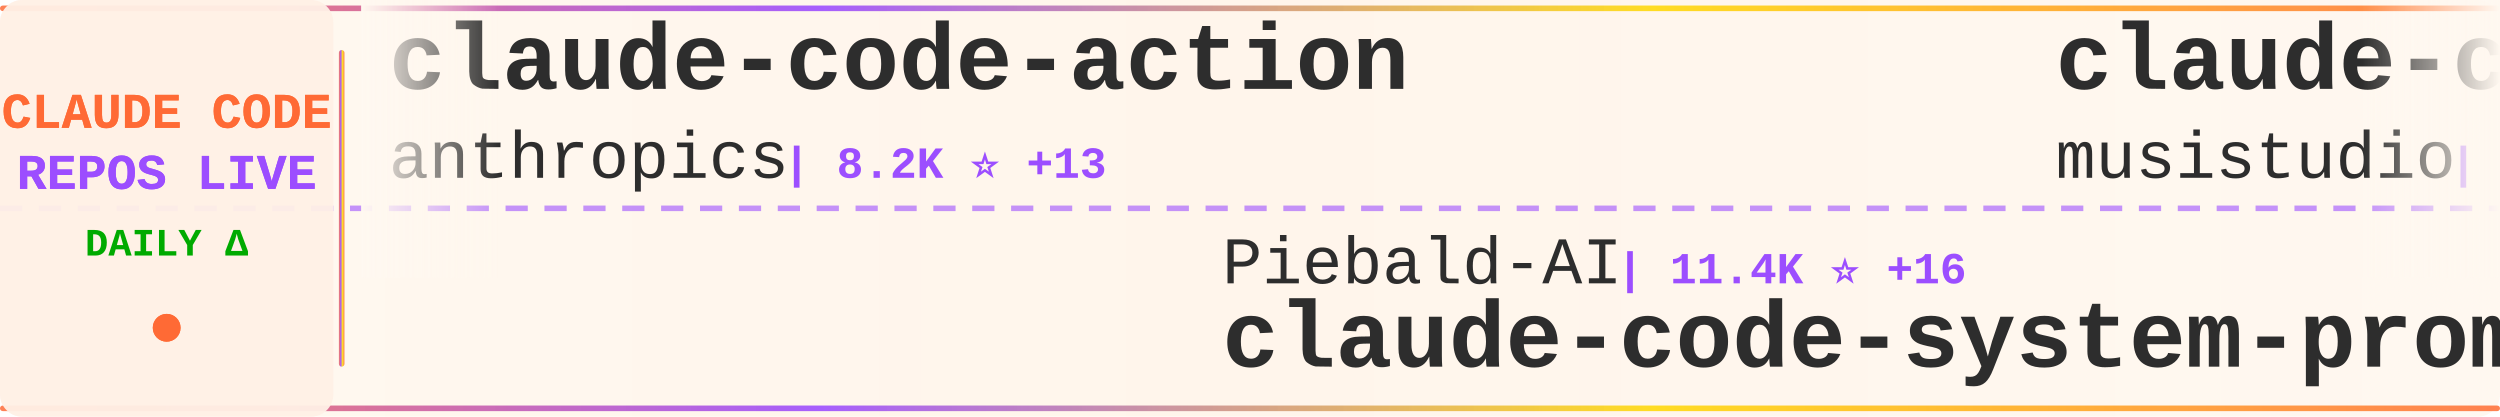
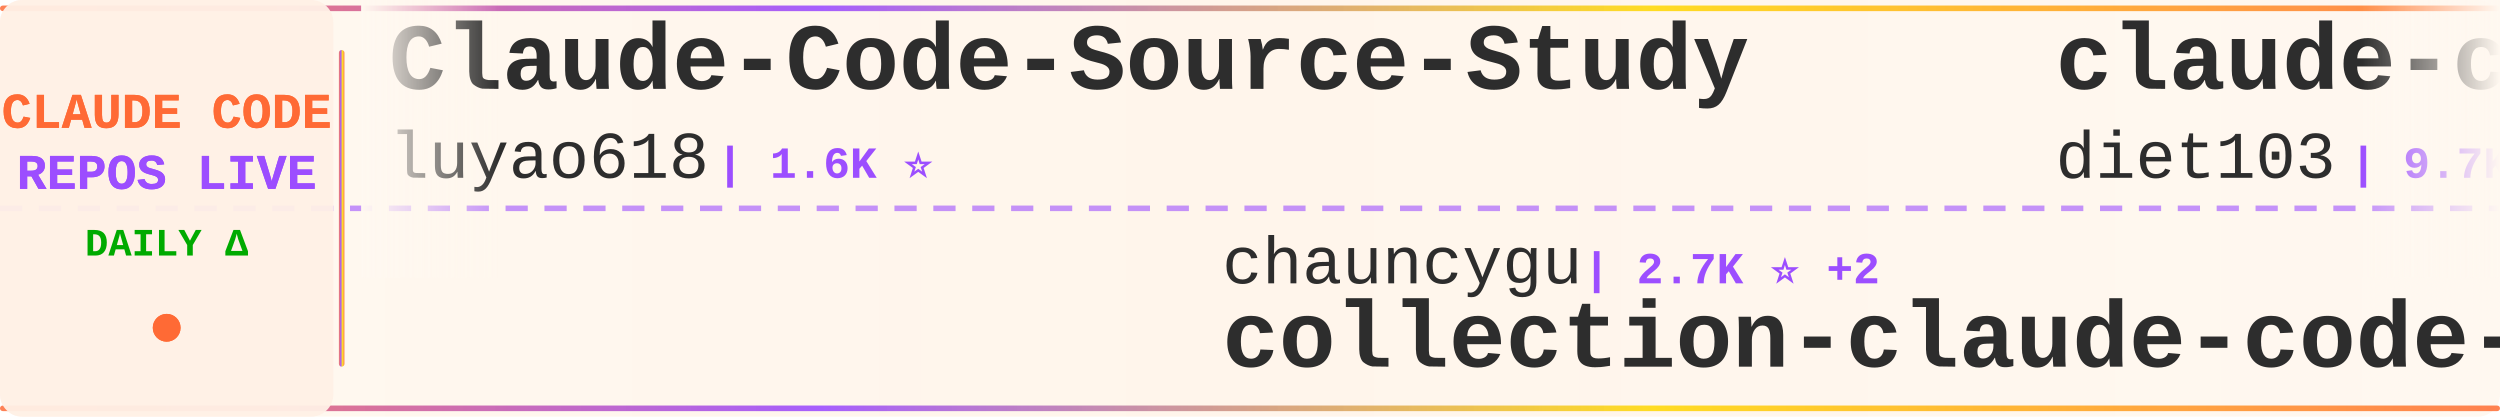
<svg xmlns="http://www.w3.org/2000/svg" width="900" height="150">
  <defs>
    <linearGradient id="tickerBg" x1="0%" y1="0%" x2="100%" y2="0%">
      <stop offset="0%" style="stop-color:#fff8f0;stop-opacity:0.98" />
      <stop offset="50%" style="stop-color:#fff5eb;stop-opacity:1" />
      <stop offset="100%" style="stop-color:#fff8f0;stop-opacity:0.98" />
    </linearGradient>
    <linearGradient id="borderGrad" x1="0%" y1="0%" x2="100%" y2="0%">
      <stop offset="0%" style="stop-color:#FF6B35;stop-opacity:0.85">
        <animate attributeName="stop-opacity" values="0.85;1;0.85" dur="2s" repeatCount="indefinite" />
      </stop>
      <stop offset="33%" style="stop-color:#9C4EFF;stop-opacity:0.9">
        <animate attributeName="stop-opacity" values="0.9;1;0.9" dur="2.2s" repeatCount="indefinite" />
      </stop>
      <stop offset="66%" style="stop-color:#FFD700;stop-opacity:0.85">
        <animate attributeName="stop-opacity" values="0.85;1;0.85" dur="1.8s" repeatCount="indefinite" />
      </stop>
      <stop offset="100%" style="stop-color:#FF6B35;stop-opacity:0.85">
        <animate attributeName="stop-opacity" values="0.85;1;0.85" dur="2s" repeatCount="indefinite" />
      </stop>
    </linearGradient>
    <filter id="textGlow">
      <feGaussianBlur stdDeviation="0.15" result="coloredBlur" />
      <feMerge>
        <feMergeNode in="coloredBlur" />
        <feMergeNode in="SourceGraphic" />
      </feMerge>
    </filter>
    <filter id="metricGlow">
      <feGaussianBlur stdDeviation="0.2" result="coloredBlur" />
      <feMerge>
        <feMergeNode in="coloredBlur" />
        <feMergeNode in="SourceGraphic" />
      </feMerge>
    </filter>
    <linearGradient id="leftFade" x1="0%" y1="0%" x2="100%" y2="0%">
      <stop offset="0%" style="stop-color:#fff8f0;stop-opacity:1" />
      <stop offset="100%" style="stop-color:#fff8f0;stop-opacity:0" />
    </linearGradient>
    <linearGradient id="rightFade" x1="0%" y1="0%" x2="100%" y2="0%">
      <stop offset="0%" style="stop-color:#fff8f0;stop-opacity:0" />
      <stop offset="100%" style="stop-color:#fff8f0;stop-opacity:1" />
    </linearGradient>
  </defs>
  <rect width="900" height="150" fill="url(#tickerBg)" rx="8" />
  <rect x="0" y="2" width="900" height="2" fill="url(#borderGrad)" rx="1" />
  <rect x="0" y="146" width="900" height="2" fill="url(#borderGrad)" rx="1" />
  <line x1="0" y1="75" x2="900" y2="75" stroke="#9C4EFF" stroke-width="2" stroke-dasharray="8 6" opacity="0.6" />
  <rect x="0" y="0" width="120" height="150" fill="#fff0e6" opacity="0.95" rx="8" />
  <text x="60" y="46" font-family="'Courier New', monospace" font-size="18" font-weight="bold" fill="#FF6B35" text-anchor="middle" filter="url(#textGlow)">
    CLAUDE CODE
  </text>
  <text x="60" y="68" font-family="'Courier New', monospace" font-size="18" font-weight="bold" fill="#9C4EFF" text-anchor="middle" filter="url(#textGlow)">
    REPOS LIVE
  </text>
  <text x="60" y="92" font-family="'Courier New', monospace" font-size="14" font-weight="bold" fill="#00aa00" text-anchor="middle">
    DAILY Δ
  </text>
  <circle cx="60" cy="118" r="5" fill="#FF6B35" filter="url(#metricGlow)">
    <animate attributeName="r" values="4;6;4" dur="1.5s" repeatCount="indefinite" />
    <animate attributeName="opacity" values="0.6;1;0.6" dur="1.5s" repeatCount="indefinite" />
  </circle>
  <rect x="122" y="18" width="2" height="114" fill="url(#borderGrad)" rx="1" />
  <clipPath id="tickerClip">
    <rect x="130" y="0" width="770" height="150" />
  </clipPath>
  <g clip-path="url(#tickerClip)">
    <g id="tickerItems">
      <animateTransform attributeName="transform" attributeType="XML" type="translate" from="0 0" to="-3000 0" dur="54s" repeatCount="indefinite" />
      <g transform="translate(0, 0)">
-         <text x="140" y="32" font-family="'Courier New', monospace" font-size="34" font-weight="bold" fill="#2d2d2d">claude-code-action</text>
-         <text x="140" y="64" font-family="'Courier New', monospace" font-size="24" font-weight="normal" fill="#2d2d2d" opacity="1.0">anthropics</text>
-         <text x="282" y="64" font-family="'Courier New', monospace" font-size="16" font-weight="bold" fill="#9C4EFF"> | 8.2K ⭐ +13</text>
+         <text x="140" y="32" font-family="'Courier New', monospace" font-size="34" font-weight="bold" fill="#2d2d2d">Claude-Code-Source-Study</text>
+         <text x="140" y="64" font-family="'Courier New', monospace" font-size="24" font-weight="normal" fill="#2d2d2d" opacity="1.0">luyao618</text>
+         <text x="258" y="64" font-family="'Courier New', monospace" font-size="16" font-weight="bold" fill="#9C4EFF"> | 1.6K ⭐</text>
      </g>
      <g transform="translate(300, 0)">
-         <text x="140" y="102" font-family="'Courier New', monospace" font-size="24" font-weight="normal" fill="#2d2d2d" opacity="1.0">Piebald-AI</text>
-         <text x="282" y="102" font-family="'Courier New', monospace" font-size="16" font-weight="bold" fill="#9C4EFF"> | 11.4K ⭐ +16</text>
-         <text x="140" y="132" font-family="'Courier New', monospace" font-size="34" font-weight="bold" fill="#2d2d2d">claude-code-system-promp...</text>
+         <text x="140" y="102" font-family="'Courier New', monospace" font-size="24" font-weight="normal" fill="#2d2d2d" opacity="1.0">chauncygu</text>
+         <text x="270" y="102" font-family="'Courier New', monospace" font-size="16" font-weight="bold" fill="#9C4EFF"> | 2.7K ⭐ +2</text>
+         <text x="140" y="132" font-family="'Courier New', monospace" font-size="34" font-weight="bold" fill="#2d2d2d">collection-claude-code-s...</text>
      </g>
      <g transform="translate(600, 0)">
-         <text x="140" y="32" font-family="'Courier New', monospace" font-size="34" font-weight="bold" fill="#2d2d2d">claude-code-router</text>
-         <text x="140" y="64" font-family="'Courier New', monospace" font-size="24" font-weight="normal" fill="#2d2d2d" opacity="1.0">musistudio</text>
-         <text x="282" y="64" font-family="'Courier New', monospace" font-size="16" font-weight="bold" fill="#9C4EFF"> | 35.4K ⭐ +25</text>
+         <text x="140" y="32" font-family="'Courier New', monospace" font-size="34" font-weight="bold" fill="#2d2d2d">claude-code-infrastructu...</text>
+         <text x="140" y="64" font-family="'Courier New', monospace" font-size="24" font-weight="normal" fill="#2d2d2d" opacity="1.0">diet103</text>
+         <text x="246" y="64" font-family="'Courier New', monospace" font-size="16" font-weight="bold" fill="#9C4EFF"> | 9.7K ⭐ +1</text>
      </g>
      <g transform="translate(900, 0)">
-         <text x="140" y="102" font-family="'Courier New', monospace" font-size="24" font-weight="normal" fill="#2d2d2d" opacity="1.0">huangserva</text>
-         <text x="282" y="102" font-family="'Courier New', monospace" font-size="16" font-weight="bold" fill="#9C4EFF"> | 612 ⭐ +1</text>
-         <text x="140" y="132" font-family="'Courier New', monospace" font-size="34" font-weight="bold" fill="#2d2d2d">claude-code-cli</text>
+         <text x="140" y="102" font-family="'Courier New', monospace" font-size="24" font-weight="normal" fill="#2d2d2d" opacity="1.0">Pimzino</text>
+         <text x="246" y="102" font-family="'Courier New', monospace" font-size="16" font-weight="bold" fill="#9C4EFF"> | 3.8K ⭐ +1</text>
+         <text x="140" y="132" font-family="'Courier New', monospace" font-size="34" font-weight="bold" fill="#2d2d2d">claude-code-spec-workflo...</text>
      </g>
      <g transform="translate(1200, 0)">
-         <text x="140" y="32" font-family="'Courier New', monospace" font-size="34" font-weight="bold" fill="#2d2d2d">claude-code-prompts</text>
-         <text x="140" y="64" font-family="'Courier New', monospace" font-size="24" font-weight="normal" fill="#2d2d2d" opacity="1.0">repowise-dev</text>
-         <text x="306" y="64" font-family="'Courier New', monospace" font-size="16" font-weight="bold" fill="#9C4EFF"> | 1.1K ⭐ +1</text>
+         <text x="140" y="32" font-family="'Courier New', monospace" font-size="34" font-weight="bold" fill="#2d2d2d">awesome-claude-code</text>
+         <text x="140" y="64" font-family="'Courier New', monospace" font-size="24" font-weight="normal" fill="#2d2d2d" opacity="1.0">jqueryscript</text>
+         <text x="306" y="64" font-family="'Courier New', monospace" font-size="16" font-weight="bold" fill="#9C4EFF"> | 445 ⭐ +2</text>
      </g>
      <g transform="translate(1500, 0)">
-         <text x="140" y="102" font-family="'Courier New', monospace" font-size="24" font-weight="normal" fill="#2d2d2d" opacity="1.0">anthropics</text>
-         <text x="282" y="102" font-family="'Courier New', monospace" font-size="16" font-weight="bold" fill="#9C4EFF"> | 888 ⭐</text>
-         <text x="140" y="132" font-family="'Courier New', monospace" font-size="34" font-weight="bold" fill="#2d2d2d">claude-code-base-action</text>
+         <text x="140" y="102" font-family="'Courier New', monospace" font-size="24" font-weight="normal" fill="#2d2d2d" opacity="1.0">lintsinghua</text>
+         <text x="294" y="102" font-family="'Courier New', monospace" font-size="16" font-weight="bold" fill="#9C4EFF"> | 3.8K ⭐ +7</text>
+         <text x="140" y="132" font-family="'Courier New', monospace" font-size="34" font-weight="bold" fill="#2d2d2d">claude-code-book</text>
      </g>
      <g transform="translate(1800, 0)">
-         <text x="140" y="32" font-family="'Courier New', monospace" font-size="34" font-weight="bold" fill="#2d2d2d">sc-claude-code-files</text>
-         <text x="140" y="64" font-family="'Courier New', monospace" font-size="24" font-weight="normal" fill="#2d2d2d" opacity="1.0">https-deeplearning-ai</text>
-         <text x="414" y="64" font-family="'Courier New', monospace" font-size="16" font-weight="bold" fill="#9C4EFF"> | 534 ⭐</text>
+         <text x="140" y="32" font-family="'Courier New', monospace" font-size="34" font-weight="bold" fill="#2d2d2d">free-claude-code</text>
+         <text x="140" y="64" font-family="'Courier New', monospace" font-size="24" font-weight="normal" fill="#2d2d2d" opacity="1.0">Alishahryar1</text>
+         <text x="306" y="64" font-family="'Courier New', monospace" font-size="16" font-weight="bold" fill="#9C4EFF"> | 37.3K ⭐ +158</text>
      </g>
      <g transform="translate(2100, 0)">
-         <text x="140" y="102" font-family="'Courier New', monospace" font-size="24" font-weight="normal" fill="#2d2d2d" opacity="1.0">ChinaSiro</text>
-         <text x="270" y="102" font-family="'Courier New', monospace" font-size="16" font-weight="bold" fill="#9C4EFF"> | 9.5K ⭐ +3</text>
-         <text x="140" y="132" font-family="'Courier New', monospace" font-size="34" font-weight="bold" fill="#2d2d2d">claude-code-sourcemap</text>
+         <text x="140" y="102" font-family="'Courier New', monospace" font-size="24" font-weight="normal" fill="#2d2d2d" opacity="1.0">zebbern</text>
+         <text x="246" y="102" font-family="'Courier New', monospace" font-size="16" font-weight="bold" fill="#9C4EFF"> | 4.3K ⭐ +2</text>
+         <text x="140" y="132" font-family="'Courier New', monospace" font-size="34" font-weight="bold" fill="#2d2d2d">claude-code-guide</text>
      </g>
      <g transform="translate(2400, 0)">
-         <text x="140" y="32" font-family="'Courier New', monospace" font-size="34" font-weight="bold" fill="#2d2d2d">claude_code_src</text>
-         <text x="140" y="64" font-family="'Courier New', monospace" font-size="24" font-weight="normal" fill="#2d2d2d" opacity="1.0">ponponon</text>
-         <text x="258" y="64" font-family="'Courier New', monospace" font-size="16" font-weight="bold" fill="#9C4EFF"> | 2.3K ⭐</text>
+         <text x="140" y="32" font-family="'Courier New', monospace" font-size="34" font-weight="bold" fill="#2d2d2d">claude_codex_bridge</text>
+         <text x="140" y="64" font-family="'Courier New', monospace" font-size="24" font-weight="normal" fill="#2d2d2d" opacity="1.0">SeemSeam</text>
+         <text x="258" y="64" font-family="'Courier New', monospace" font-size="16" font-weight="bold" fill="#9C4EFF"> | 3.1K ⭐ +4</text>
      </g>
      <g transform="translate(2700, 0)">
-         <text x="140" y="102" font-family="'Courier New', monospace" font-size="24" font-weight="normal" fill="#2d2d2d" opacity="1.0">KPR111</text>
-         <text x="234" y="102" font-family="'Courier New', monospace" font-size="16" font-weight="bold" fill="#9C4EFF"> | 18 ⭐</text>
-         <text x="140" y="132" font-family="'Courier New', monospace" font-size="34" font-weight="bold" fill="#2d2d2d">Claude-Code</text>
+         <text x="140" y="102" font-family="'Courier New', monospace" font-size="24" font-weight="normal" fill="#2d2d2d" opacity="1.0">darcyegb</text>
+         <text x="258" y="102" font-family="'Courier New', monospace" font-size="16" font-weight="bold" fill="#9C4EFF"> | 737 ⭐ +1</text>
+         <text x="140" y="132" font-family="'Courier New', monospace" font-size="34" font-weight="bold" fill="#2d2d2d">ClaudeCodeAgents</text>
      </g>
      <g transform="translate(3000, 0)">
-         <text x="140" y="32" font-family="'Courier New', monospace" font-size="34" font-weight="bold" fill="#2d2d2d">claude-code-action</text>
-         <text x="140" y="64" font-family="'Courier New', monospace" font-size="24" font-weight="normal" fill="#2d2d2d" opacity="1.0">anthropics</text>
-         <text x="282" y="64" font-family="'Courier New', monospace" font-size="16" font-weight="bold" fill="#9C4EFF"> | 8.2K ⭐ +13</text>
+         <text x="140" y="32" font-family="'Courier New', monospace" font-size="34" font-weight="bold" fill="#2d2d2d">Claude-Code-Source-Study</text>
+         <text x="140" y="64" font-family="'Courier New', monospace" font-size="24" font-weight="normal" fill="#2d2d2d" opacity="1.0">luyao618</text>
+         <text x="258" y="64" font-family="'Courier New', monospace" font-size="16" font-weight="bold" fill="#9C4EFF"> | 1.6K ⭐</text>
      </g>
      <g transform="translate(3300, 0)">
-         <text x="140" y="102" font-family="'Courier New', monospace" font-size="24" font-weight="normal" fill="#2d2d2d" opacity="1.0">Piebald-AI</text>
-         <text x="282" y="102" font-family="'Courier New', monospace" font-size="16" font-weight="bold" fill="#9C4EFF"> | 11.4K ⭐ +16</text>
-         <text x="140" y="132" font-family="'Courier New', monospace" font-size="34" font-weight="bold" fill="#2d2d2d">claude-code-system-promp...</text>
+         <text x="140" y="102" font-family="'Courier New', monospace" font-size="24" font-weight="normal" fill="#2d2d2d" opacity="1.0">chauncygu</text>
+         <text x="270" y="102" font-family="'Courier New', monospace" font-size="16" font-weight="bold" fill="#9C4EFF"> | 2.7K ⭐ +2</text>
+         <text x="140" y="132" font-family="'Courier New', monospace" font-size="34" font-weight="bold" fill="#2d2d2d">collection-claude-code-s...</text>
      </g>
      <g transform="translate(3600, 0)">
-         <text x="140" y="32" font-family="'Courier New', monospace" font-size="34" font-weight="bold" fill="#2d2d2d">claude-code-router</text>
-         <text x="140" y="64" font-family="'Courier New', monospace" font-size="24" font-weight="normal" fill="#2d2d2d" opacity="1.0">musistudio</text>
-         <text x="282" y="64" font-family="'Courier New', monospace" font-size="16" font-weight="bold" fill="#9C4EFF"> | 35.4K ⭐ +25</text>
+         <text x="140" y="32" font-family="'Courier New', monospace" font-size="34" font-weight="bold" fill="#2d2d2d">claude-code-infrastructu...</text>
+         <text x="140" y="64" font-family="'Courier New', monospace" font-size="24" font-weight="normal" fill="#2d2d2d" opacity="1.0">diet103</text>
+         <text x="246" y="64" font-family="'Courier New', monospace" font-size="16" font-weight="bold" fill="#9C4EFF"> | 9.7K ⭐ +1</text>
      </g>
      <g transform="translate(3900, 0)">
-         <text x="140" y="102" font-family="'Courier New', monospace" font-size="24" font-weight="normal" fill="#2d2d2d" opacity="1.0">huangserva</text>
-         <text x="282" y="102" font-family="'Courier New', monospace" font-size="16" font-weight="bold" fill="#9C4EFF"> | 612 ⭐ +1</text>
-         <text x="140" y="132" font-family="'Courier New', monospace" font-size="34" font-weight="bold" fill="#2d2d2d">claude-code-cli</text>
+         <text x="140" y="102" font-family="'Courier New', monospace" font-size="24" font-weight="normal" fill="#2d2d2d" opacity="1.0">Pimzino</text>
+         <text x="246" y="102" font-family="'Courier New', monospace" font-size="16" font-weight="bold" fill="#9C4EFF"> | 3.8K ⭐ +1</text>
+         <text x="140" y="132" font-family="'Courier New', monospace" font-size="34" font-weight="bold" fill="#2d2d2d">claude-code-spec-workflo...</text>
      </g>
    </g>
  </g>
  <rect x="130" y="0" width="50" height="100" fill="url(#leftFade)" />
  <rect x="850" y="0" width="50" height="100" fill="url(#rightFade)" />
</svg>
